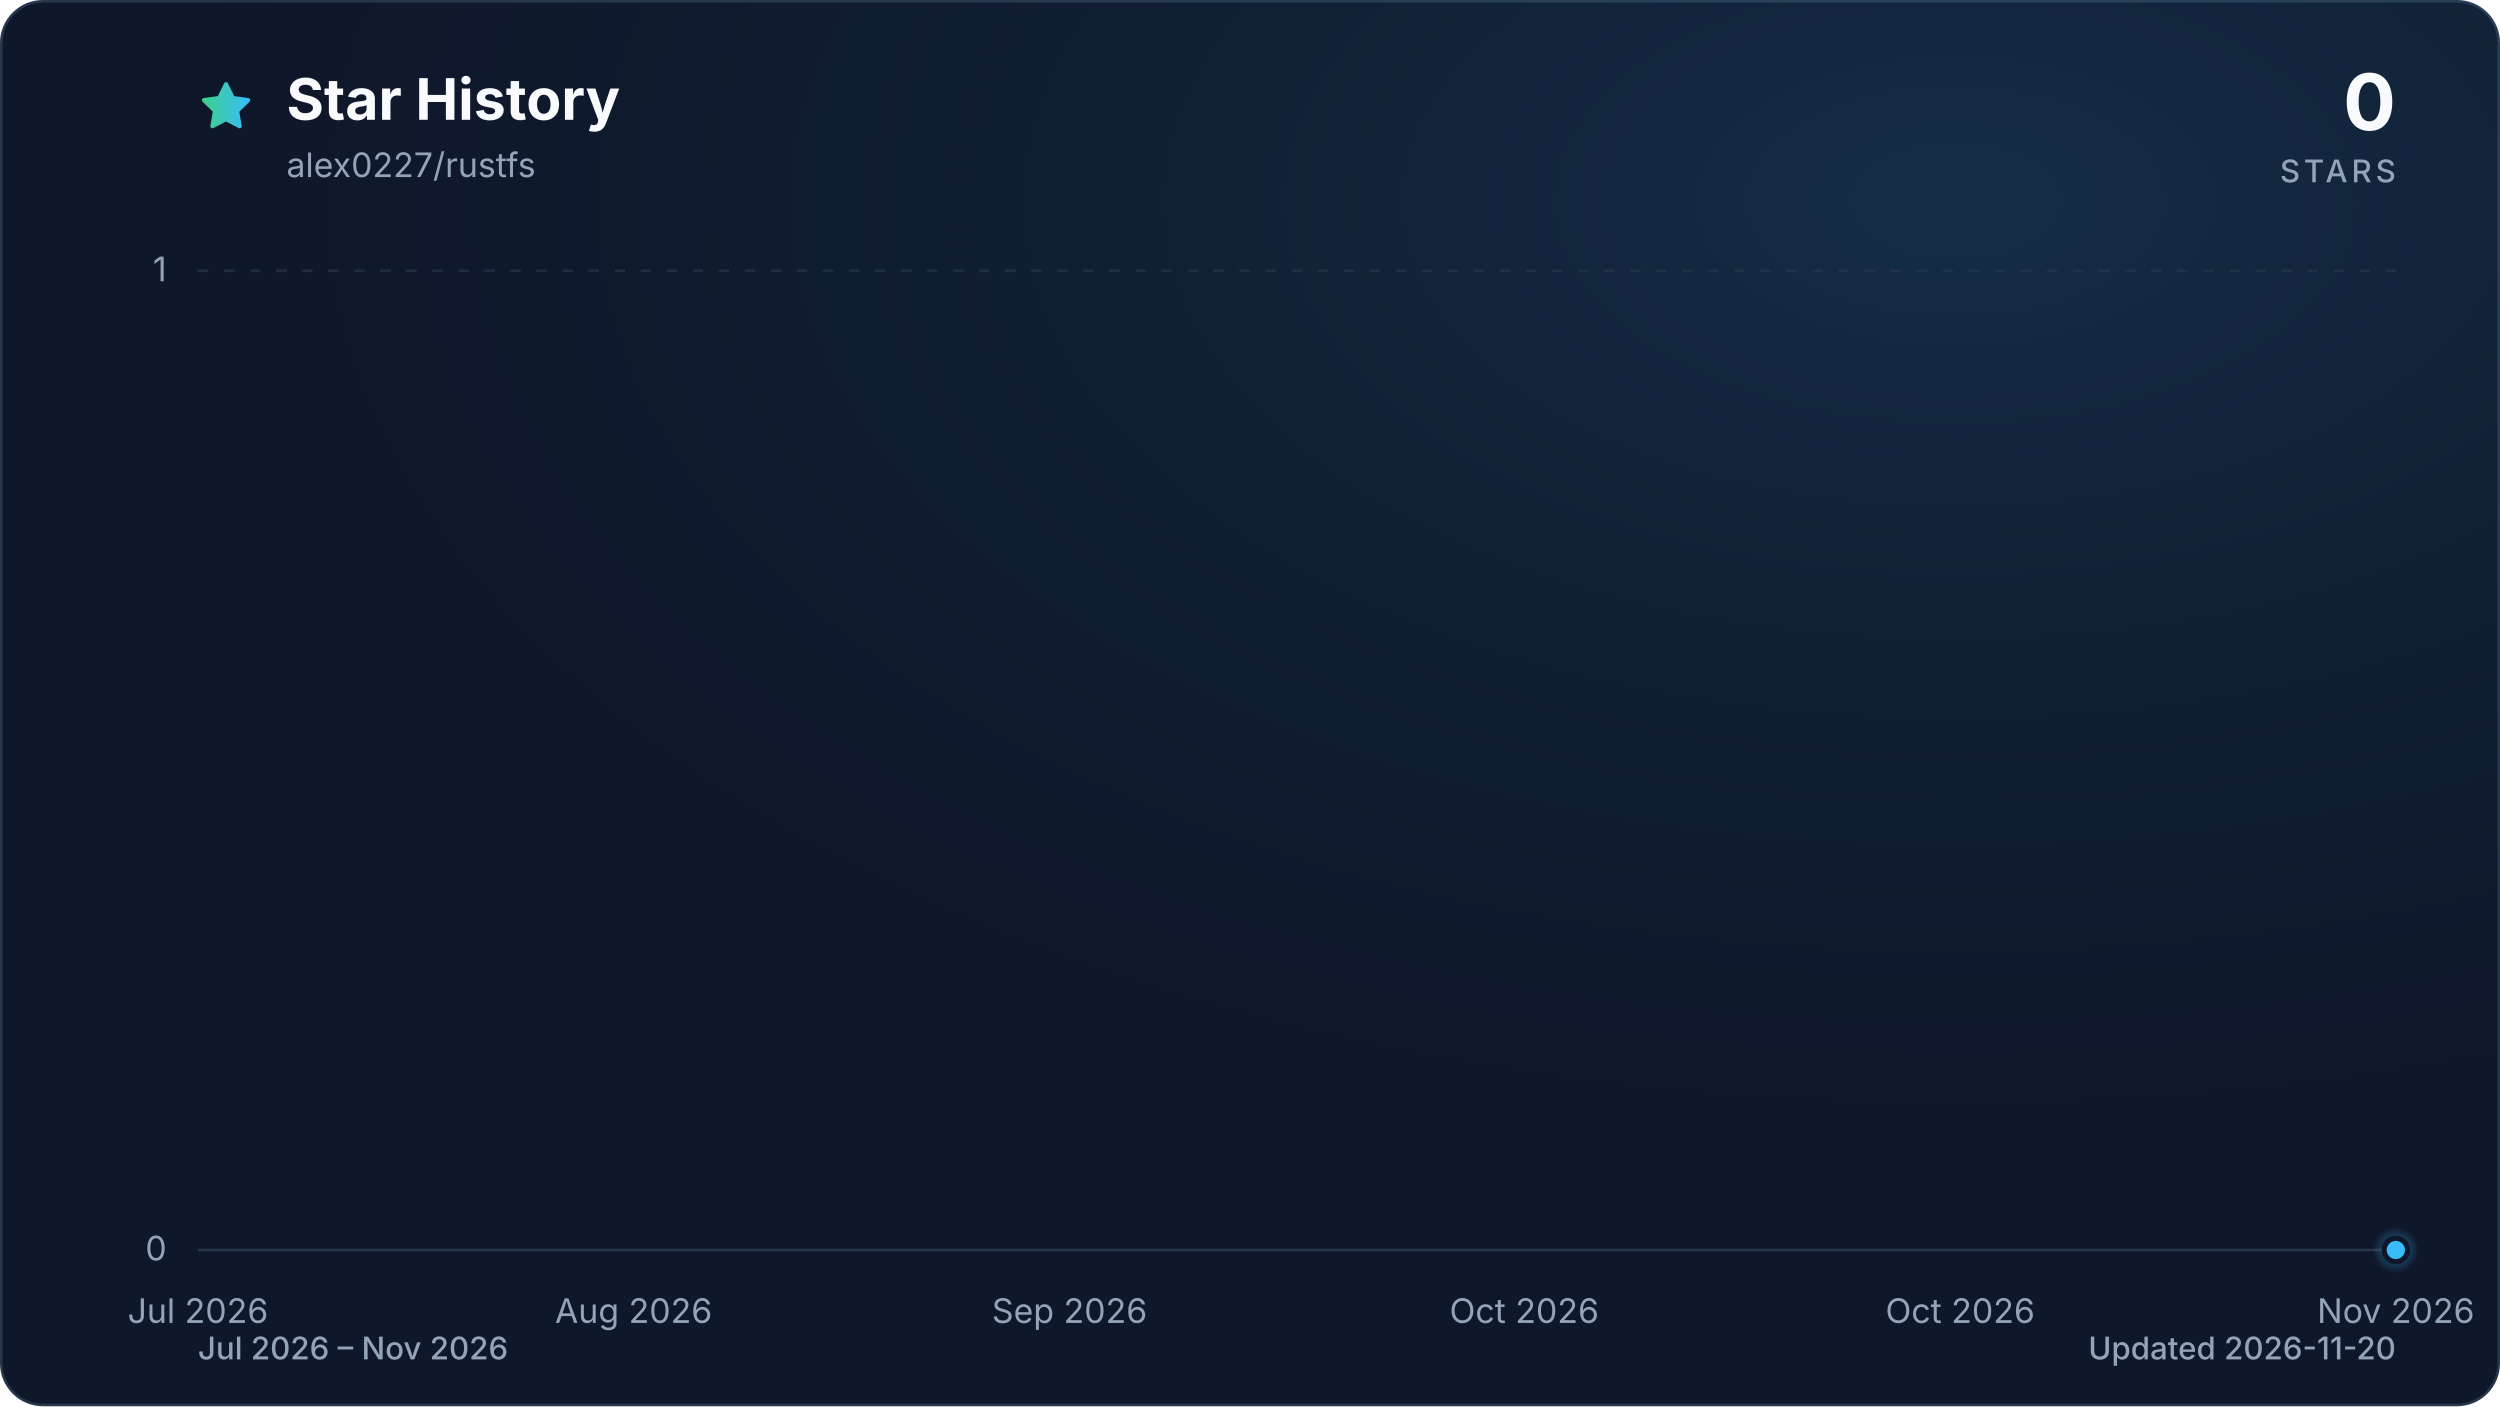
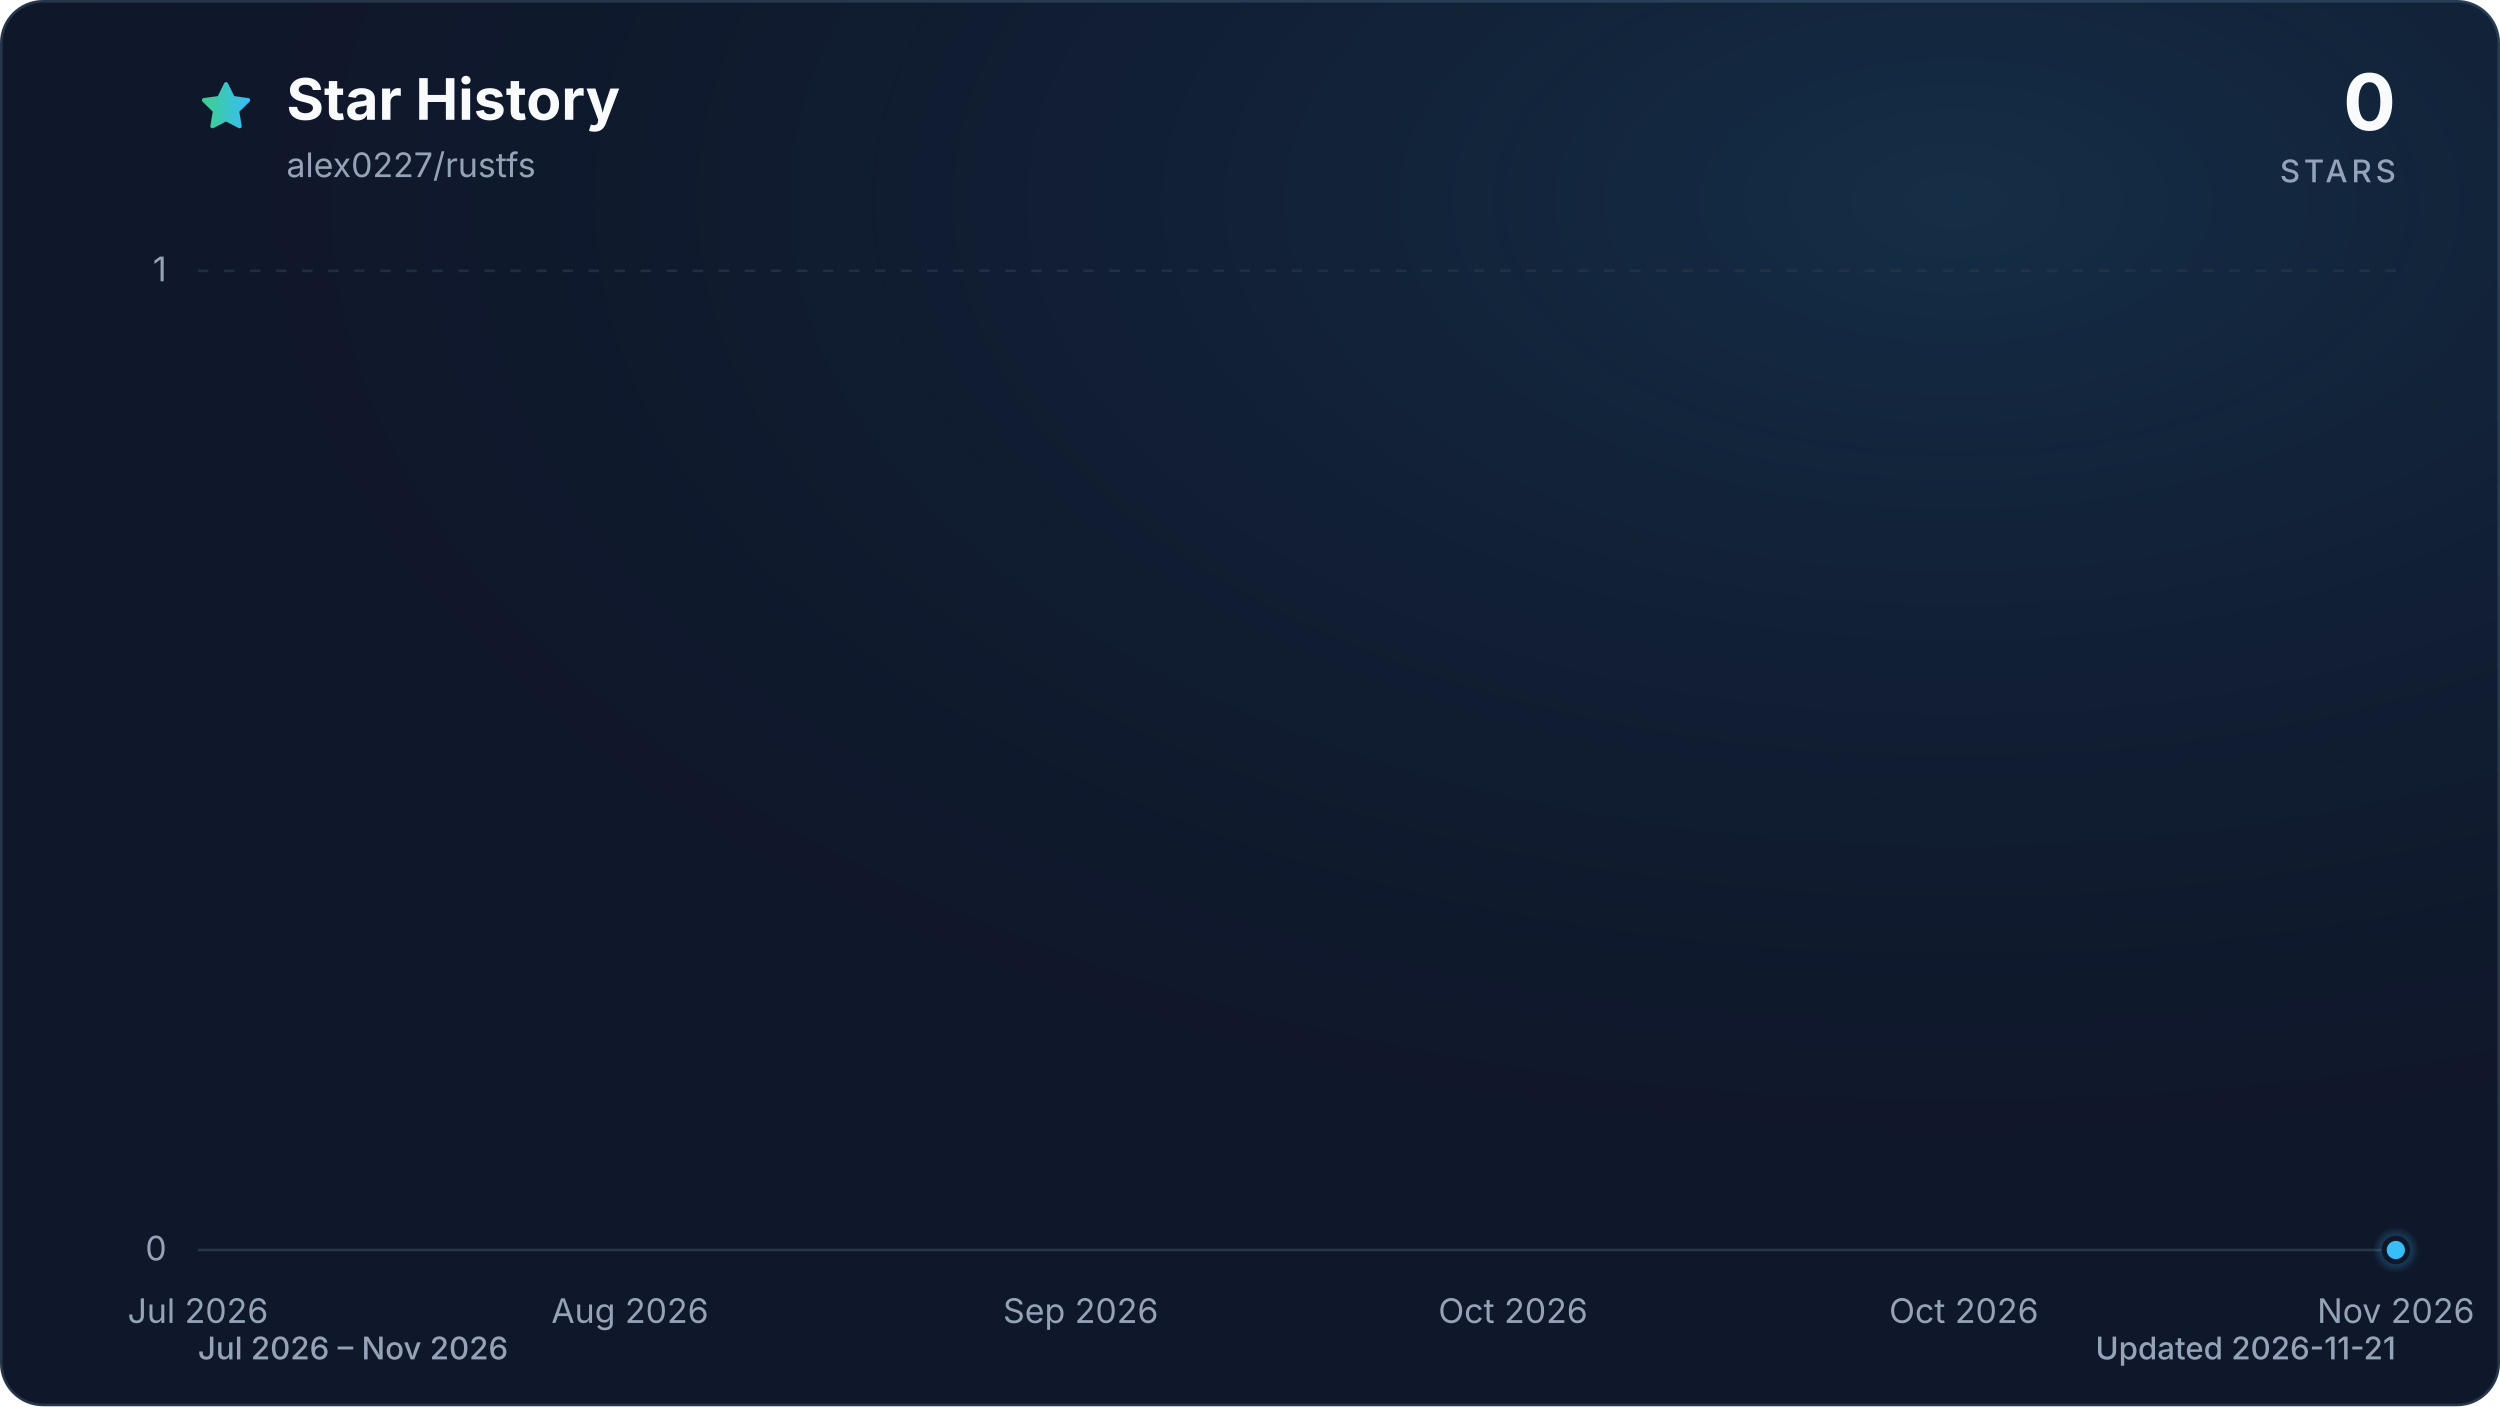
<svg xmlns="http://www.w3.org/2000/svg" viewBox="0 0 960 540" role="img" aria-labelledby="title description" data-style="gradient" data-variant="glow" data-animated="true">
  <defs>
    <linearGradient id="trend" x1="0" y1="0" x2="1" y2="0">
      <stop offset="0%" stop-color="#3ecf8e" />
      <stop offset="100%" stop-color="#38bdf8" />
    </linearGradient>
    <linearGradient id="area" x1="0" y1="0" x2="0" y2="1">
      <stop offset="0%" stop-color="#3ecf8e" stop-opacity="0.30" />
      <stop offset="55%" stop-color="#38bdf8" stop-opacity="0.10" />
      <stop offset="100%" stop-color="#38bdf8" stop-opacity="0.01" />
    </linearGradient>
    <radialGradient id="marker-halo" cx="50%" cy="50%" r="50%">
      <stop offset="0%" stop-color="#38bdf8" stop-opacity="0.55" />
      <stop offset="100%" stop-color="#38bdf8" stop-opacity="0" />
    </radialGradient>
    <radialGradient id="surface-glow" cx="78%" cy="14%" r="80%">
      <stop offset="0%" stop-color="#38bdf8" stop-opacity="0.14" />
      <stop offset="100%" stop-color="#0f172a" stop-opacity="0" />
    </radialGradient>
    <filter id="trend-glow" x="-20%" y="-20%" width="140%" height="140%">
      <feGaussianBlur stdDeviation="7" />
    </filter>
  </defs>
  <style>
.trend-enter{transform-box:fill-box;transform-origin:center;animation:trend-enter 520ms cubic-bezier(0.16,1,0.3,1)}
.marker-enter{transform-box:fill-box;transform-origin:center;animation:marker-enter 320ms cubic-bezier(0.16,1,0.3,1) 200ms both}
.marker-pulse{transform-box:fill-box;transform-origin:center;animation:marker-pulse 2.6s ease-out infinite}
@keyframes trend-enter{from{opacity:.35;transform:translateY(10px)}to{opacity:1;transform:translateY(0)}}
@keyframes marker-enter{from{opacity:0;transform:scale(.4)}to{opacity:1;transform:scale(1)}}
@keyframes marker-pulse{0%{opacity:.5;transform:scale(.7)}70%,100%{opacity:0;transform:scale(2.1)}}
@media (prefers-reduced-motion:reduce){.trend-enter,.marker-enter,.marker-pulse{animation:none!important}}
@media (prefers-reduced-motion:reduce){.marker-pulse{opacity:0}}
</style>
  <rect x="0.5" y="0.5" width="959" height="539" fill="#0f172a" stroke="#27364a" stroke-width="1" rx="16" />
  <rect width="960" height="540" fill="url(#surface-glow)" rx="16" />
  <path d="M12 2.6l2.9 5.9 6.5.9-4.7 4.6 1.1 6.5-5.8-3-5.8 3 1.1-6.5-4.7-4.6 6.5-.9L12 2.6Z" transform="translate(76 30) scale(.9)" fill="url(#trend)" stroke="url(#trend)" stroke-width="1.8" stroke-linejoin="round" aria-hidden="true" />
  <text x="110" y="46" fill="#f8fafc" font-family="ui-sans-serif, system-ui, -apple-system, BlinkMacSystemFont, 'Segoe UI', sans-serif" font-size="22" font-weight="700">Star History</text>
  <text x="110" y="68" fill="#94a3b8" font-family="ui-sans-serif, system-ui, -apple-system, BlinkMacSystemFont, 'Segoe UI', sans-serif" font-size="13">alex0227/rustfs</text>
  <text x="920" y="50" fill="#f8fafc" font-family="ui-sans-serif, system-ui, -apple-system, BlinkMacSystemFont, 'Segoe UI', sans-serif" font-size="30" font-weight="700" text-anchor="end">0</text>
  <text x="920" y="70" fill="#94a3b8" font-family="ui-sans-serif, system-ui, -apple-system, BlinkMacSystemFont, 'Segoe UI', sans-serif" font-size="12" font-weight="500" letter-spacing="1.5" text-anchor="end">STARS</text>
  <line x1="76" y1="480.0" x2="920" y2="480.0" stroke="#27364a" stroke-width="1" stroke-dasharray="0" opacity="1" />
  <text x="64" y="484.0" fill="#94a3b8" font-family="ui-sans-serif, system-ui, -apple-system, BlinkMacSystemFont, 'Segoe UI', sans-serif" font-size="13" text-anchor="end">0</text>
  <line x1="76" y1="104.0" x2="920" y2="104.0" stroke="#27364a" stroke-width="1" stroke-dasharray="4 6" opacity="0.7" />
  <text x="64" y="108.0" fill="#94a3b8" font-family="ui-sans-serif, system-ui, -apple-system, BlinkMacSystemFont, 'Segoe UI', sans-serif" font-size="13" text-anchor="end">1</text>
  <text x="76.0" y="508" fill="#94a3b8" font-family="ui-sans-serif, system-ui, -apple-system, BlinkMacSystemFont, 'Segoe UI', sans-serif" font-size="13" text-anchor="middle">Jul 2026</text>
-   <text x="243.3" y="508" fill="#94a3b8" font-family="ui-sans-serif, system-ui, -apple-system, BlinkMacSystemFont, 'Segoe UI', sans-serif" font-size="13" text-anchor="middle">Aug 2026</text>
-   <text x="410.7" y="508" fill="#94a3b8" font-family="ui-sans-serif, system-ui, -apple-system, BlinkMacSystemFont, 'Segoe UI', sans-serif" font-size="13" text-anchor="middle">Sep 2026</text>
-   <text x="585.3" y="508" fill="#94a3b8" font-family="ui-sans-serif, system-ui, -apple-system, BlinkMacSystemFont, 'Segoe UI', sans-serif" font-size="13" text-anchor="middle">Oct 2026</text>
-   <text x="752.7" y="508" fill="#94a3b8" font-family="ui-sans-serif, system-ui, -apple-system, BlinkMacSystemFont, 'Segoe UI', sans-serif" font-size="13" text-anchor="middle">Oct 2026</text>
+   <text x="241.9" y="508" fill="#94a3b8" font-family="ui-sans-serif, system-ui, -apple-system, BlinkMacSystemFont, 'Segoe UI', sans-serif" font-size="13" text-anchor="middle">Aug 2026</text>
+   <text x="415.0" y="508" fill="#94a3b8" font-family="ui-sans-serif, system-ui, -apple-system, BlinkMacSystemFont, 'Segoe UI', sans-serif" font-size="13" text-anchor="middle">Sep 2026</text>
+   <text x="581.0" y="508" fill="#94a3b8" font-family="ui-sans-serif, system-ui, -apple-system, BlinkMacSystemFont, 'Segoe UI', sans-serif" font-size="13" text-anchor="middle">Oct 2026</text>
+   <text x="754.1" y="508" fill="#94a3b8" font-family="ui-sans-serif, system-ui, -apple-system, BlinkMacSystemFont, 'Segoe UI', sans-serif" font-size="13" text-anchor="middle">Oct 2026</text>
  <text x="920.0" y="508" fill="#94a3b8" font-family="ui-sans-serif, system-ui, -apple-system, BlinkMacSystemFont, 'Segoe UI', sans-serif" font-size="13" text-anchor="middle">Nov 2026</text>
  <g class="trend-enter">
-     <path d="M 76.0 480.0 C 78.4 480.0, 80.9 480.0, 83.3 480.0 C 85.7 480.0, 88.1 480.0, 90.6 480.0 C 93.0 480.0, 95.4 480.0, 97.8 480.0 C 100.3 480.0, 102.7 480.0, 105.1 480.0 C 107.5 480.0, 110.0 480.0, 112.4 480.0 C 114.8 480.0, 117.2 480.0, 119.7 480.0 C 122.1 480.0, 124.5 480.0, 126.9 480.0 C 129.4 480.0, 131.8 480.0, 134.2 480.0 C 136.6 480.0, 139.1 480.0, 141.5 480.0 C 143.9 480.0, 146.3 480.0, 148.8 480.0 C 151.2 480.0, 153.6 480.0, 156.0 480.0 C 158.5 480.0, 160.9 480.0, 163.3 480.0 C 165.7 480.0, 168.2 480.0, 170.6 480.0 C 173.0 480.0, 175.4 480.0, 177.9 480.0 C 180.3 480.0, 182.7 480.0, 185.1 480.0 C 187.6 480.0, 190.0 480.0, 192.4 480.0 C 194.8 480.0, 197.3 480.0, 199.7 480.0 C 202.1 480.0, 204.5 480.0, 207.0 480.0 C 209.4 480.0, 211.8 480.0, 214.2 480.0 C 216.7 480.0, 219.1 480.0, 221.5 480.0 C 223.9 480.0, 226.4 480.0, 228.8 480.0 C 231.2 480.0, 233.6 480.0, 236.1 480.0 C 238.5 480.0, 240.9 480.0, 243.3 480.0 C 245.8 480.0, 248.2 480.0, 250.6 480.0 C 253.0 480.0, 255.5 480.0, 257.9 480.0 C 260.3 480.0, 262.7 480.0, 265.2 480.0 C 267.6 480.0, 270.0 480.0, 272.4 480.0 C 274.9 480.0, 277.3 480.0, 279.7 480.0 C 282.1 480.0, 284.6 480.0, 287.0 480.0 C 289.4 480.0, 291.9 480.0, 294.3 480.0 C 296.7 480.0, 299.1 480.0, 301.6 480.0 C 304.0 480.0, 306.4 480.0, 308.8 480.0 C 311.3 480.0, 313.7 480.0, 316.1 480.0 C 318.5 480.0, 321.0 480.0, 323.4 480.0 C 325.8 480.0, 328.2 480.0, 330.7 480.0 C 333.1 480.0, 335.5 480.0, 337.9 480.0 C 340.4 480.0, 342.8 480.0, 345.2 480.0 C 347.6 480.0, 350.1 480.0, 352.5 480.0 C 354.9 480.0, 357.3 480.0, 359.8 480.0 C 362.2 480.0, 364.6 480.0, 367.0 480.0 C 369.5 480.0, 371.9 480.0, 374.3 480.0 C 376.7 480.0, 379.2 480.0, 381.6 480.0 C 384.0 480.0, 386.4 480.0, 388.9 480.0 C 391.3 480.0, 393.7 480.0, 396.1 480.0 C 398.6 480.0, 401.0 480.0, 403.4 480.0 C 405.8 480.0, 408.3 480.0, 410.7 480.0 C 413.1 480.0, 415.5 480.0, 418.0 480.0 C 420.4 480.0, 422.8 480.0, 425.2 480.0 C 427.7 480.0, 430.1 480.0, 432.5 480.0 C 434.9 480.0, 437.4 480.0, 439.8 480.0 C 442.2 480.0, 444.6 480.0, 447.1 480.0 C 449.5 480.0, 451.9 480.0, 454.3 480.0 C 456.8 480.0, 459.2 480.0, 461.6 480.0 C 464.0 480.0, 466.5 480.0, 468.9 480.0 C 471.3 480.0, 473.7 480.0, 476.2 480.0 C 478.6 480.0, 481.0 480.0, 483.4 480.0 C 485.9 480.0, 488.3 480.0, 490.7 480.0 C 493.1 480.0, 495.6 480.0, 498.0 480.0 C 500.4 480.0, 502.9 480.0, 505.3 480.0 C 507.7 480.0, 510.1 480.0, 512.6 480.0 C 515.0 480.0, 517.4 480.0, 519.8 480.0 C 522.3 480.0, 524.7 480.0, 527.1 480.0 C 529.5 480.0, 532.0 480.0, 534.4 480.0 C 536.8 480.0, 539.2 480.0, 541.7 480.0 C 544.1 480.0, 546.5 480.0, 548.9 480.0 C 551.4 480.0, 553.8 480.0, 556.2 480.0 C 558.6 480.0, 561.1 480.0, 563.5 480.0 C 565.9 480.0, 568.3 480.0, 570.8 480.0 C 573.2 480.0, 575.6 480.0, 578.0 480.0 C 580.5 480.0, 582.9 480.0, 585.3 480.0 C 587.7 480.0, 590.2 480.0, 592.6 480.0 C 595.0 480.0, 597.4 480.0, 599.9 480.0 C 602.3 480.0, 604.7 480.0, 607.1 480.0 C 609.6 480.0, 612.0 480.0, 614.4 480.0 C 616.8 480.0, 619.3 480.0, 621.7 480.0 C 624.1 480.0, 626.5 480.0, 629.0 480.0 C 631.4 480.0, 633.8 480.0, 636.2 480.0 C 638.7 480.0, 641.1 480.0, 643.5 480.0 C 645.9 480.0, 648.4 480.0, 650.8 480.0 C 653.2 480.0, 655.6 480.0, 658.1 480.0 C 660.5 480.0, 662.9 480.0, 665.3 480.0 C 667.8 480.0, 670.2 480.0, 672.6 480.0 C 675.0 480.0, 677.5 480.0, 679.9 480.0 C 682.3 480.0, 684.7 480.0, 687.2 480.0 C 689.6 480.0, 692.0 480.0, 694.4 480.0 C 696.9 480.0, 699.3 480.0, 701.7 480.0 C 704.1 480.0, 706.6 480.0, 709.0 480.0 C 711.4 480.0, 713.9 480.0, 716.3 480.0 C 718.7 480.0, 721.1 480.0, 723.6 480.0 C 726.0 480.0, 728.4 480.0, 730.8 480.0 C 733.3 480.0, 735.7 480.0, 738.1 480.0 C 740.5 480.0, 743.0 480.0, 745.4 480.0 C 747.8 480.0, 750.2 480.0, 752.7 480.0 C 755.1 480.0, 757.5 480.0, 759.9 480.0 C 762.4 480.0, 764.8 480.0, 767.2 480.0 C 769.6 480.0, 772.1 480.0, 774.5 480.0 C 776.9 480.0, 779.3 480.0, 781.8 480.0 C 784.2 480.0, 786.6 480.0, 789.0 480.0 C 791.5 480.0, 793.9 480.0, 796.3 480.0 C 798.7 480.0, 801.2 480.0, 803.6 480.0 C 806.0 480.0, 808.4 480.0, 810.9 480.0 C 813.3 480.0, 815.7 480.0, 818.1 480.0 C 820.6 480.0, 823.0 480.0, 825.4 480.0 C 827.8 480.0, 830.3 480.0, 832.7 480.0 C 835.1 480.0, 837.5 480.0, 840.0 480.0 C 842.4 480.0, 844.8 480.0, 847.2 480.0 C 849.7 480.0, 852.1 480.0, 854.5 480.0 C 856.9 480.0, 859.4 480.0, 861.8 480.0 C 864.2 480.0, 866.6 480.0, 869.1 480.0 C 871.5 480.0, 873.9 480.0, 876.3 480.0 C 878.8 480.0, 881.2 480.0, 883.6 480.0 C 886.0 480.0, 888.5 480.0, 890.9 480.0 C 893.3 480.0, 895.7 480.0, 898.2 480.0 C 900.6 480.0, 903.0 480.0, 905.4 480.0 C 907.9 480.0, 910.3 480.0, 912.7 480.0 C 915.1 480.0, 917.6 480.0, 920.0 480.0 L 920.0 480.0 L 76.0 480.0 Z" fill="url(#area)" />
-     <path d="M 76.0 480.0 C 78.4 480.0, 80.9 480.0, 83.3 480.0 C 85.7 480.0, 88.1 480.0, 90.6 480.0 C 93.0 480.0, 95.4 480.0, 97.8 480.0 C 100.3 480.0, 102.7 480.0, 105.1 480.0 C 107.5 480.0, 110.0 480.0, 112.4 480.0 C 114.8 480.0, 117.2 480.0, 119.7 480.0 C 122.1 480.0, 124.5 480.0, 126.9 480.0 C 129.4 480.0, 131.8 480.0, 134.2 480.0 C 136.6 480.0, 139.1 480.0, 141.5 480.0 C 143.9 480.0, 146.3 480.0, 148.8 480.0 C 151.2 480.0, 153.6 480.0, 156.0 480.0 C 158.5 480.0, 160.9 480.0, 163.3 480.0 C 165.7 480.0, 168.2 480.0, 170.6 480.0 C 173.0 480.0, 175.4 480.0, 177.9 480.0 C 180.3 480.0, 182.7 480.0, 185.1 480.0 C 187.6 480.0, 190.0 480.0, 192.4 480.0 C 194.8 480.0, 197.3 480.0, 199.7 480.0 C 202.1 480.0, 204.5 480.0, 207.0 480.0 C 209.4 480.0, 211.8 480.0, 214.2 480.0 C 216.7 480.0, 219.1 480.0, 221.5 480.0 C 223.9 480.0, 226.4 480.0, 228.8 480.0 C 231.2 480.0, 233.6 480.0, 236.1 480.0 C 238.5 480.0, 240.9 480.0, 243.3 480.0 C 245.8 480.0, 248.2 480.0, 250.6 480.0 C 253.0 480.0, 255.5 480.0, 257.9 480.0 C 260.3 480.0, 262.7 480.0, 265.2 480.0 C 267.6 480.0, 270.0 480.0, 272.4 480.0 C 274.9 480.0, 277.3 480.0, 279.7 480.0 C 282.1 480.0, 284.6 480.0, 287.0 480.0 C 289.4 480.0, 291.9 480.0, 294.3 480.0 C 296.7 480.0, 299.1 480.0, 301.6 480.0 C 304.0 480.0, 306.4 480.0, 308.8 480.0 C 311.3 480.0, 313.7 480.0, 316.1 480.0 C 318.5 480.0, 321.0 480.0, 323.4 480.0 C 325.8 480.0, 328.2 480.0, 330.7 480.0 C 333.1 480.0, 335.5 480.0, 337.9 480.0 C 340.4 480.0, 342.8 480.0, 345.2 480.0 C 347.6 480.0, 350.1 480.0, 352.5 480.0 C 354.9 480.0, 357.3 480.0, 359.8 480.0 C 362.2 480.0, 364.6 480.0, 367.0 480.0 C 369.5 480.0, 371.9 480.0, 374.3 480.0 C 376.7 480.0, 379.2 480.0, 381.6 480.0 C 384.0 480.0, 386.4 480.0, 388.9 480.0 C 391.3 480.0, 393.7 480.0, 396.1 480.0 C 398.6 480.0, 401.0 480.0, 403.4 480.0 C 405.8 480.0, 408.3 480.0, 410.7 480.0 C 413.1 480.0, 415.5 480.0, 418.0 480.0 C 420.4 480.0, 422.8 480.0, 425.2 480.0 C 427.7 480.0, 430.1 480.0, 432.5 480.0 C 434.9 480.0, 437.4 480.0, 439.8 480.0 C 442.2 480.0, 444.6 480.0, 447.1 480.0 C 449.5 480.0, 451.9 480.0, 454.3 480.0 C 456.8 480.0, 459.2 480.0, 461.6 480.0 C 464.0 480.0, 466.5 480.0, 468.9 480.0 C 471.3 480.0, 473.7 480.0, 476.2 480.0 C 478.6 480.0, 481.0 480.0, 483.4 480.0 C 485.9 480.0, 488.3 480.0, 490.7 480.0 C 493.1 480.0, 495.6 480.0, 498.0 480.0 C 500.4 480.0, 502.9 480.0, 505.3 480.0 C 507.7 480.0, 510.1 480.0, 512.6 480.0 C 515.0 480.0, 517.4 480.0, 519.8 480.0 C 522.3 480.0, 524.7 480.0, 527.1 480.0 C 529.5 480.0, 532.0 480.0, 534.4 480.0 C 536.8 480.0, 539.2 480.0, 541.7 480.0 C 544.1 480.0, 546.5 480.0, 548.9 480.0 C 551.4 480.0, 553.8 480.0, 556.2 480.0 C 558.6 480.0, 561.1 480.0, 563.5 480.0 C 565.9 480.0, 568.3 480.0, 570.8 480.0 C 573.2 480.0, 575.6 480.0, 578.0 480.0 C 580.5 480.0, 582.9 480.0, 585.3 480.0 C 587.7 480.0, 590.2 480.0, 592.6 480.0 C 595.0 480.0, 597.4 480.0, 599.9 480.0 C 602.3 480.0, 604.7 480.0, 607.1 480.0 C 609.6 480.0, 612.0 480.0, 614.4 480.0 C 616.8 480.0, 619.3 480.0, 621.7 480.0 C 624.1 480.0, 626.5 480.0, 629.0 480.0 C 631.4 480.0, 633.8 480.0, 636.2 480.0 C 638.7 480.0, 641.1 480.0, 643.5 480.0 C 645.9 480.0, 648.4 480.0, 650.8 480.0 C 653.2 480.0, 655.6 480.0, 658.1 480.0 C 660.5 480.0, 662.9 480.0, 665.3 480.0 C 667.8 480.0, 670.2 480.0, 672.6 480.0 C 675.0 480.0, 677.5 480.0, 679.9 480.0 C 682.3 480.0, 684.7 480.0, 687.2 480.0 C 689.6 480.0, 692.0 480.0, 694.4 480.0 C 696.9 480.0, 699.3 480.0, 701.7 480.0 C 704.1 480.0, 706.6 480.0, 709.0 480.0 C 711.4 480.0, 713.9 480.0, 716.3 480.0 C 718.7 480.0, 721.1 480.0, 723.6 480.0 C 726.0 480.0, 728.4 480.0, 730.8 480.0 C 733.3 480.0, 735.7 480.0, 738.1 480.0 C 740.5 480.0, 743.0 480.0, 745.4 480.0 C 747.8 480.0, 750.2 480.0, 752.7 480.0 C 755.1 480.0, 757.5 480.0, 759.9 480.0 C 762.4 480.0, 764.8 480.0, 767.2 480.0 C 769.6 480.0, 772.1 480.0, 774.5 480.0 C 776.9 480.0, 779.3 480.0, 781.8 480.0 C 784.2 480.0, 786.6 480.0, 789.0 480.0 C 791.5 480.0, 793.9 480.0, 796.3 480.0 C 798.7 480.0, 801.2 480.0, 803.6 480.0 C 806.0 480.0, 808.4 480.0, 810.9 480.0 C 813.3 480.0, 815.7 480.0, 818.1 480.0 C 820.6 480.0, 823.0 480.0, 825.4 480.0 C 827.8 480.0, 830.3 480.0, 832.7 480.0 C 835.1 480.0, 837.5 480.0, 840.0 480.0 C 842.4 480.0, 844.8 480.0, 847.2 480.0 C 849.7 480.0, 852.1 480.0, 854.5 480.0 C 856.9 480.0, 859.4 480.0, 861.8 480.0 C 864.2 480.0, 866.6 480.0, 869.1 480.0 C 871.5 480.0, 873.9 480.0, 876.3 480.0 C 878.8 480.0, 881.2 480.0, 883.6 480.0 C 886.0 480.0, 888.5 480.0, 890.9 480.0 C 893.3 480.0, 895.7 480.0, 898.2 480.0 C 900.6 480.0, 903.0 480.0, 905.4 480.0 C 907.9 480.0, 910.3 480.0, 912.7 480.0 C 915.1 480.0, 917.6 480.0, 920.0 480.0" fill="none" stroke="url(#trend)" stroke-width="12" stroke-linecap="round" stroke-linejoin="round" opacity="0.16" filter="url(#trend-glow)" />
-     <path d="M 76.0 480.0 C 78.4 480.0, 80.9 480.0, 83.3 480.0 C 85.7 480.0, 88.1 480.0, 90.6 480.0 C 93.0 480.0, 95.4 480.0, 97.8 480.0 C 100.3 480.0, 102.7 480.0, 105.1 480.0 C 107.5 480.0, 110.0 480.0, 112.4 480.0 C 114.8 480.0, 117.2 480.0, 119.7 480.0 C 122.1 480.0, 124.5 480.0, 126.9 480.0 C 129.4 480.0, 131.8 480.0, 134.2 480.0 C 136.6 480.0, 139.1 480.0, 141.5 480.0 C 143.9 480.0, 146.3 480.0, 148.8 480.0 C 151.2 480.0, 153.6 480.0, 156.0 480.0 C 158.5 480.0, 160.9 480.0, 163.3 480.0 C 165.7 480.0, 168.2 480.0, 170.6 480.0 C 173.0 480.0, 175.4 480.0, 177.9 480.0 C 180.3 480.0, 182.7 480.0, 185.1 480.0 C 187.6 480.0, 190.0 480.0, 192.4 480.0 C 194.8 480.0, 197.3 480.0, 199.7 480.0 C 202.1 480.0, 204.5 480.0, 207.0 480.0 C 209.4 480.0, 211.8 480.0, 214.2 480.0 C 216.7 480.0, 219.1 480.0, 221.5 480.0 C 223.9 480.0, 226.4 480.0, 228.8 480.0 C 231.2 480.0, 233.6 480.0, 236.1 480.0 C 238.5 480.0, 240.9 480.0, 243.3 480.0 C 245.8 480.0, 248.2 480.0, 250.6 480.0 C 253.0 480.0, 255.5 480.0, 257.9 480.0 C 260.3 480.0, 262.7 480.0, 265.2 480.0 C 267.6 480.0, 270.0 480.0, 272.4 480.0 C 274.9 480.0, 277.3 480.0, 279.7 480.0 C 282.1 480.0, 284.6 480.0, 287.0 480.0 C 289.4 480.0, 291.9 480.0, 294.3 480.0 C 296.7 480.0, 299.1 480.0, 301.6 480.0 C 304.0 480.0, 306.4 480.0, 308.8 480.0 C 311.3 480.0, 313.7 480.0, 316.1 480.0 C 318.5 480.0, 321.0 480.0, 323.4 480.0 C 325.8 480.0, 328.2 480.0, 330.7 480.0 C 333.1 480.0, 335.5 480.0, 337.9 480.0 C 340.4 480.0, 342.8 480.0, 345.2 480.0 C 347.6 480.0, 350.1 480.0, 352.5 480.0 C 354.9 480.0, 357.3 480.0, 359.8 480.0 C 362.2 480.0, 364.6 480.0, 367.0 480.0 C 369.5 480.0, 371.9 480.0, 374.3 480.0 C 376.7 480.0, 379.2 480.0, 381.6 480.0 C 384.0 480.0, 386.4 480.0, 388.9 480.0 C 391.3 480.0, 393.7 480.0, 396.1 480.0 C 398.6 480.0, 401.0 480.0, 403.4 480.0 C 405.8 480.0, 408.3 480.0, 410.7 480.0 C 413.1 480.0, 415.5 480.0, 418.0 480.0 C 420.4 480.0, 422.8 480.0, 425.2 480.0 C 427.7 480.0, 430.1 480.0, 432.5 480.0 C 434.9 480.0, 437.4 480.0, 439.8 480.0 C 442.2 480.0, 444.6 480.0, 447.1 480.0 C 449.5 480.0, 451.9 480.0, 454.3 480.0 C 456.8 480.0, 459.2 480.0, 461.6 480.0 C 464.0 480.0, 466.5 480.0, 468.9 480.0 C 471.3 480.0, 473.7 480.0, 476.2 480.0 C 478.6 480.0, 481.0 480.0, 483.4 480.0 C 485.9 480.0, 488.3 480.0, 490.7 480.0 C 493.1 480.0, 495.6 480.0, 498.0 480.0 C 500.4 480.0, 502.9 480.0, 505.3 480.0 C 507.7 480.0, 510.1 480.0, 512.6 480.0 C 515.0 480.0, 517.4 480.0, 519.8 480.0 C 522.3 480.0, 524.7 480.0, 527.1 480.0 C 529.5 480.0, 532.0 480.0, 534.4 480.0 C 536.8 480.0, 539.2 480.0, 541.7 480.0 C 544.1 480.0, 546.5 480.0, 548.9 480.0 C 551.4 480.0, 553.8 480.0, 556.2 480.0 C 558.6 480.0, 561.1 480.0, 563.5 480.0 C 565.9 480.0, 568.3 480.0, 570.8 480.0 C 573.2 480.0, 575.6 480.0, 578.0 480.0 C 580.5 480.0, 582.9 480.0, 585.3 480.0 C 587.7 480.0, 590.2 480.0, 592.6 480.0 C 595.0 480.0, 597.4 480.0, 599.9 480.0 C 602.3 480.0, 604.7 480.0, 607.1 480.0 C 609.6 480.0, 612.0 480.0, 614.4 480.0 C 616.8 480.0, 619.3 480.0, 621.7 480.0 C 624.1 480.0, 626.5 480.0, 629.0 480.0 C 631.4 480.0, 633.8 480.0, 636.2 480.0 C 638.7 480.0, 641.1 480.0, 643.5 480.0 C 645.9 480.0, 648.4 480.0, 650.8 480.0 C 653.2 480.0, 655.6 480.0, 658.1 480.0 C 660.5 480.0, 662.9 480.0, 665.3 480.0 C 667.8 480.0, 670.2 480.0, 672.6 480.0 C 675.0 480.0, 677.5 480.0, 679.9 480.0 C 682.3 480.0, 684.7 480.0, 687.2 480.0 C 689.6 480.0, 692.0 480.0, 694.4 480.0 C 696.9 480.0, 699.3 480.0, 701.7 480.0 C 704.1 480.0, 706.6 480.0, 709.0 480.0 C 711.4 480.0, 713.9 480.0, 716.3 480.0 C 718.7 480.0, 721.1 480.0, 723.6 480.0 C 726.0 480.0, 728.4 480.0, 730.8 480.0 C 733.3 480.0, 735.7 480.0, 738.1 480.0 C 740.5 480.0, 743.0 480.0, 745.4 480.0 C 747.8 480.0, 750.2 480.0, 752.7 480.0 C 755.1 480.0, 757.5 480.0, 759.9 480.0 C 762.4 480.0, 764.8 480.0, 767.2 480.0 C 769.6 480.0, 772.1 480.0, 774.5 480.0 C 776.9 480.0, 779.3 480.0, 781.8 480.0 C 784.2 480.0, 786.6 480.0, 789.0 480.0 C 791.5 480.0, 793.9 480.0, 796.3 480.0 C 798.7 480.0, 801.2 480.0, 803.6 480.0 C 806.0 480.0, 808.4 480.0, 810.9 480.0 C 813.3 480.0, 815.7 480.0, 818.1 480.0 C 820.6 480.0, 823.0 480.0, 825.4 480.0 C 827.8 480.0, 830.3 480.0, 832.7 480.0 C 835.1 480.0, 837.5 480.0, 840.0 480.0 C 842.4 480.0, 844.8 480.0, 847.2 480.0 C 849.7 480.0, 852.1 480.0, 854.5 480.0 C 856.9 480.0, 859.4 480.0, 861.8 480.0 C 864.2 480.0, 866.6 480.0, 869.1 480.0 C 871.5 480.0, 873.9 480.0, 876.3 480.0 C 878.8 480.0, 881.2 480.0, 883.6 480.0 C 886.0 480.0, 888.5 480.0, 890.9 480.0 C 893.3 480.0, 895.7 480.0, 898.2 480.0 C 900.6 480.0, 903.0 480.0, 905.4 480.0 C 907.9 480.0, 910.3 480.0, 912.7 480.0 C 915.1 480.0, 917.6 480.0, 920.0 480.0" fill="none" stroke="url(#trend)" stroke-width="3" stroke-linecap="round" stroke-linejoin="round" />
+     <path d="M 76.0 480.0 C 78.4 480.0, 80.8 480.0, 83.2 480.0 C 85.6 480.0, 88.0 480.0, 90.4 480.0 C 92.8 480.0, 95.2 480.0, 97.6 480.0 C 100.0 480.0, 102.5 480.0, 104.9 480.0 C 107.3 480.0, 109.7 480.0, 112.1 480.0 C 114.5 480.0, 116.9 480.0, 119.3 480.0 C 121.7 480.0, 124.1 480.0, 126.5 480.0 C 128.9 480.0, 131.3 480.0, 133.7 480.0 C 136.1 480.0, 138.5 480.0, 140.9 480.0 C 143.3 480.0, 145.7 480.0, 148.1 480.0 C 150.5 480.0, 152.9 480.0, 155.4 480.0 C 157.8 480.0, 160.2 480.0, 162.6 480.0 C 165.0 480.0, 167.4 480.0, 169.8 480.0 C 172.2 480.0, 174.6 480.0, 177.0 480.0 C 179.4 480.0, 181.8 480.0, 184.2 480.0 C 186.6 480.0, 189.0 480.0, 191.4 480.0 C 193.8 480.0, 196.2 480.0, 198.6 480.0 C 201.0 480.0, 203.4 480.0, 205.8 480.0 C 208.3 480.0, 210.7 480.0, 213.1 480.0 C 215.5 480.0, 217.9 480.0, 220.3 480.0 C 222.7 480.0, 225.1 480.0, 227.5 480.0 C 229.9 480.0, 232.3 480.0, 234.7 480.0 C 237.1 480.0, 239.5 480.0, 241.9 480.0 C 244.3 480.0, 246.7 480.0, 249.1 480.0 C 251.5 480.0, 253.9 480.0, 256.3 480.0 C 258.7 480.0, 261.2 480.0, 263.6 480.0 C 266.0 480.0, 268.4 480.0, 270.8 480.0 C 273.2 480.0, 275.6 480.0, 278.0 480.0 C 280.4 480.0, 282.8 480.0, 285.2 480.0 C 287.6 480.0, 290.0 480.0, 292.4 480.0 C 294.8 480.0, 297.2 480.0, 299.6 480.0 C 302.0 480.0, 304.4 480.0, 306.8 480.0 C 309.2 480.0, 311.6 480.0, 314.1 480.0 C 316.5 480.0, 318.9 480.0, 321.3 480.0 C 323.7 480.0, 326.1 480.0, 328.5 480.0 C 330.9 480.0, 333.3 480.0, 335.7 480.0 C 338.1 480.0, 340.5 480.0, 342.9 480.0 C 345.3 480.0, 347.7 480.0, 350.1 480.0 C 352.5 480.0, 354.9 480.0, 357.3 480.0 C 359.7 480.0, 362.1 480.0, 364.5 480.0 C 367.0 480.0, 369.4 480.0, 371.8 480.0 C 374.2 480.0, 376.6 480.0, 379.0 480.0 C 381.4 480.0, 383.8 480.0, 386.2 480.0 C 388.6 480.0, 391.0 480.0, 393.4 480.0 C 395.8 480.0, 398.2 480.0, 400.6 480.0 C 403.0 480.0, 405.4 480.0, 407.8 480.0 C 410.2 480.0, 412.6 480.0, 415.0 480.0 C 417.4 480.0, 419.9 480.0, 422.3 480.0 C 424.7 480.0, 427.1 480.0, 429.5 480.0 C 431.9 480.0, 434.3 480.0, 436.7 480.0 C 439.1 480.0, 441.5 480.0, 443.9 480.0 C 446.3 480.0, 448.7 480.0, 451.1 480.0 C 453.5 480.0, 455.9 480.0, 458.3 480.0 C 460.7 480.0, 463.1 480.0, 465.5 480.0 C 467.9 480.0, 470.3 480.0, 472.8 480.0 C 475.2 480.0, 477.6 480.0, 480.0 480.0 C 482.4 480.0, 484.8 480.0, 487.2 480.0 C 489.6 480.0, 492.0 480.0, 494.4 480.0 C 496.8 480.0, 499.2 480.0, 501.6 480.0 C 504.0 480.0, 506.4 480.0, 508.8 480.0 C 511.2 480.0, 513.6 480.0, 516.0 480.0 C 518.4 480.0, 520.8 480.0, 523.2 480.0 C 525.7 480.0, 528.1 480.0, 530.5 480.0 C 532.9 480.0, 535.3 480.0, 537.7 480.0 C 540.1 480.0, 542.5 480.0, 544.9 480.0 C 547.3 480.0, 549.7 480.0, 552.1 480.0 C 554.5 480.0, 556.9 480.0, 559.3 480.0 C 561.7 480.0, 564.1 480.0, 566.5 480.0 C 568.9 480.0, 571.3 480.0, 573.7 480.0 C 576.1 480.0, 578.6 480.0, 581.0 480.0 C 583.4 480.0, 585.8 480.0, 588.2 480.0 C 590.6 480.0, 593.0 480.0, 595.4 480.0 C 597.8 480.0, 600.2 480.0, 602.6 480.0 C 605.0 480.0, 607.4 480.0, 609.8 480.0 C 612.2 480.0, 614.6 480.0, 617.0 480.0 C 619.4 480.0, 621.8 480.0, 624.2 480.0 C 626.6 480.0, 629.0 480.0, 631.5 480.0 C 633.9 480.0, 636.3 480.0, 638.7 480.0 C 641.1 480.0, 643.5 480.0, 645.9 480.0 C 648.3 480.0, 650.7 480.0, 653.1 480.0 C 655.5 480.0, 657.9 480.0, 660.3 480.0 C 662.7 480.0, 665.1 480.0, 667.5 480.0 C 669.9 480.0, 672.3 480.0, 674.7 480.0 C 677.1 480.0, 679.5 480.0, 681.9 480.0 C 684.4 480.0, 686.8 480.0, 689.2 480.0 C 691.6 480.0, 694.0 480.0, 696.4 480.0 C 698.8 480.0, 701.2 480.0, 703.6 480.0 C 706.0 480.0, 708.4 480.0, 710.8 480.0 C 713.2 480.0, 715.6 480.0, 718.0 480.0 C 720.4 480.0, 722.8 480.0, 725.2 480.0 C 727.6 480.0, 730.0 480.0, 732.4 480.0 C 734.8 480.0, 737.3 480.0, 739.7 480.0 C 742.1 480.0, 744.5 480.0, 746.9 480.0 C 749.3 480.0, 751.7 480.0, 754.1 480.0 C 756.5 480.0, 758.9 480.0, 761.3 480.0 C 763.7 480.0, 766.1 480.0, 768.5 480.0 C 770.9 480.0, 773.3 480.0, 775.7 480.0 C 778.1 480.0, 780.5 480.0, 782.9 480.0 C 785.3 480.0, 787.7 480.0, 790.2 480.0 C 792.6 480.0, 795.0 480.0, 797.4 480.0 C 799.8 480.0, 802.2 480.0, 804.6 480.0 C 807.0 480.0, 809.4 480.0, 811.8 480.0 C 814.2 480.0, 816.6 480.0, 819.0 480.0 C 821.4 480.0, 823.8 480.0, 826.2 480.0 C 828.6 480.0, 831.0 480.0, 833.4 480.0 C 835.8 480.0, 838.2 480.0, 840.6 480.0 C 843.1 480.0, 845.5 480.0, 847.9 480.0 C 850.3 480.0, 852.7 480.0, 855.1 480.0 C 857.5 480.0, 859.9 480.0, 862.3 480.0 C 864.7 480.0, 867.1 480.0, 869.5 480.0 C 871.9 480.0, 874.3 480.0, 876.7 480.0 C 879.1 480.0, 881.5 480.0, 883.9 480.0 C 886.3 480.0, 888.7 480.0, 891.1 480.0 C 893.5 480.0, 896.0 480.0, 898.4 480.0 C 900.8 480.0, 903.2 480.0, 905.6 480.0 C 908.0 480.0, 910.4 480.0, 912.8 480.0 C 915.2 480.0, 917.6 480.0, 920.0 480.0 L 920.0 480.0 L 76.0 480.0 Z" fill="url(#area)" />
+     <path d="M 76.0 480.0 C 78.4 480.0, 80.8 480.0, 83.2 480.0 C 85.6 480.0, 88.0 480.0, 90.4 480.0 C 92.8 480.0, 95.2 480.0, 97.6 480.0 C 100.0 480.0, 102.5 480.0, 104.9 480.0 C 107.3 480.0, 109.7 480.0, 112.1 480.0 C 114.5 480.0, 116.9 480.0, 119.3 480.0 C 121.7 480.0, 124.1 480.0, 126.5 480.0 C 128.9 480.0, 131.3 480.0, 133.7 480.0 C 136.1 480.0, 138.5 480.0, 140.9 480.0 C 143.3 480.0, 145.7 480.0, 148.1 480.0 C 150.5 480.0, 152.9 480.0, 155.4 480.0 C 157.8 480.0, 160.2 480.0, 162.6 480.0 C 165.0 480.0, 167.4 480.0, 169.8 480.0 C 172.2 480.0, 174.6 480.0, 177.0 480.0 C 179.4 480.0, 181.8 480.0, 184.2 480.0 C 186.6 480.0, 189.0 480.0, 191.4 480.0 C 193.8 480.0, 196.2 480.0, 198.6 480.0 C 201.0 480.0, 203.4 480.0, 205.8 480.0 C 208.3 480.0, 210.7 480.0, 213.1 480.0 C 215.5 480.0, 217.9 480.0, 220.3 480.0 C 222.7 480.0, 225.1 480.0, 227.5 480.0 C 229.9 480.0, 232.3 480.0, 234.7 480.0 C 237.1 480.0, 239.5 480.0, 241.9 480.0 C 244.3 480.0, 246.7 480.0, 249.1 480.0 C 251.5 480.0, 253.9 480.0, 256.3 480.0 C 258.7 480.0, 261.2 480.0, 263.6 480.0 C 266.0 480.0, 268.4 480.0, 270.8 480.0 C 273.2 480.0, 275.6 480.0, 278.0 480.0 C 280.4 480.0, 282.8 480.0, 285.2 480.0 C 287.6 480.0, 290.0 480.0, 292.4 480.0 C 294.8 480.0, 297.2 480.0, 299.6 480.0 C 302.0 480.0, 304.4 480.0, 306.8 480.0 C 309.2 480.0, 311.6 480.0, 314.1 480.0 C 316.5 480.0, 318.9 480.0, 321.3 480.0 C 323.7 480.0, 326.1 480.0, 328.5 480.0 C 330.9 480.0, 333.3 480.0, 335.7 480.0 C 338.1 480.0, 340.5 480.0, 342.9 480.0 C 345.3 480.0, 347.7 480.0, 350.1 480.0 C 352.5 480.0, 354.9 480.0, 357.3 480.0 C 359.7 480.0, 362.1 480.0, 364.5 480.0 C 367.0 480.0, 369.4 480.0, 371.8 480.0 C 374.2 480.0, 376.6 480.0, 379.0 480.0 C 381.4 480.0, 383.8 480.0, 386.2 480.0 C 388.6 480.0, 391.0 480.0, 393.4 480.0 C 395.8 480.0, 398.2 480.0, 400.6 480.0 C 403.0 480.0, 405.4 480.0, 407.8 480.0 C 410.2 480.0, 412.6 480.0, 415.0 480.0 C 417.4 480.0, 419.9 480.0, 422.3 480.0 C 424.7 480.0, 427.1 480.0, 429.5 480.0 C 431.9 480.0, 434.3 480.0, 436.7 480.0 C 439.1 480.0, 441.5 480.0, 443.9 480.0 C 446.3 480.0, 448.7 480.0, 451.1 480.0 C 453.5 480.0, 455.9 480.0, 458.3 480.0 C 460.7 480.0, 463.1 480.0, 465.5 480.0 C 467.9 480.0, 470.3 480.0, 472.8 480.0 C 475.2 480.0, 477.6 480.0, 480.0 480.0 C 482.4 480.0, 484.8 480.0, 487.2 480.0 C 489.6 480.0, 492.0 480.0, 494.4 480.0 C 496.8 480.0, 499.2 480.0, 501.6 480.0 C 504.0 480.0, 506.4 480.0, 508.8 480.0 C 511.2 480.0, 513.6 480.0, 516.0 480.0 C 518.4 480.0, 520.8 480.0, 523.2 480.0 C 525.7 480.0, 528.1 480.0, 530.5 480.0 C 532.9 480.0, 535.3 480.0, 537.7 480.0 C 540.1 480.0, 542.5 480.0, 544.9 480.0 C 547.3 480.0, 549.7 480.0, 552.1 480.0 C 554.5 480.0, 556.9 480.0, 559.3 480.0 C 561.7 480.0, 564.1 480.0, 566.5 480.0 C 568.9 480.0, 571.3 480.0, 573.7 480.0 C 576.1 480.0, 578.6 480.0, 581.0 480.0 C 583.4 480.0, 585.8 480.0, 588.2 480.0 C 590.6 480.0, 593.0 480.0, 595.4 480.0 C 597.8 480.0, 600.2 480.0, 602.6 480.0 C 605.0 480.0, 607.4 480.0, 609.8 480.0 C 612.2 480.0, 614.6 480.0, 617.0 480.0 C 619.4 480.0, 621.8 480.0, 624.2 480.0 C 626.6 480.0, 629.0 480.0, 631.5 480.0 C 633.9 480.0, 636.3 480.0, 638.7 480.0 C 641.1 480.0, 643.5 480.0, 645.9 480.0 C 648.3 480.0, 650.7 480.0, 653.1 480.0 C 655.5 480.0, 657.9 480.0, 660.3 480.0 C 662.7 480.0, 665.1 480.0, 667.5 480.0 C 669.9 480.0, 672.3 480.0, 674.7 480.0 C 677.1 480.0, 679.5 480.0, 681.9 480.0 C 684.4 480.0, 686.8 480.0, 689.2 480.0 C 691.6 480.0, 694.0 480.0, 696.4 480.0 C 698.8 480.0, 701.2 480.0, 703.6 480.0 C 706.0 480.0, 708.4 480.0, 710.8 480.0 C 713.2 480.0, 715.6 480.0, 718.0 480.0 C 720.4 480.0, 722.8 480.0, 725.2 480.0 C 727.6 480.0, 730.0 480.0, 732.4 480.0 C 734.8 480.0, 737.3 480.0, 739.7 480.0 C 742.1 480.0, 744.5 480.0, 746.9 480.0 C 749.3 480.0, 751.7 480.0, 754.1 480.0 C 756.5 480.0, 758.9 480.0, 761.3 480.0 C 763.7 480.0, 766.1 480.0, 768.5 480.0 C 770.9 480.0, 773.3 480.0, 775.7 480.0 C 778.1 480.0, 780.5 480.0, 782.9 480.0 C 785.3 480.0, 787.7 480.0, 790.2 480.0 C 792.6 480.0, 795.0 480.0, 797.4 480.0 C 799.8 480.0, 802.2 480.0, 804.6 480.0 C 807.0 480.0, 809.4 480.0, 811.8 480.0 C 814.2 480.0, 816.6 480.0, 819.0 480.0 C 821.4 480.0, 823.8 480.0, 826.2 480.0 C 828.6 480.0, 831.0 480.0, 833.4 480.0 C 835.8 480.0, 838.2 480.0, 840.6 480.0 C 843.1 480.0, 845.5 480.0, 847.9 480.0 C 850.3 480.0, 852.7 480.0, 855.1 480.0 C 857.5 480.0, 859.9 480.0, 862.3 480.0 C 864.7 480.0, 867.1 480.0, 869.5 480.0 C 871.9 480.0, 874.3 480.0, 876.7 480.0 C 879.1 480.0, 881.5 480.0, 883.9 480.0 C 886.3 480.0, 888.7 480.0, 891.1 480.0 C 893.5 480.0, 896.0 480.0, 898.4 480.0 C 900.8 480.0, 903.2 480.0, 905.6 480.0 C 908.0 480.0, 910.4 480.0, 912.8 480.0 C 915.2 480.0, 917.6 480.0, 920.0 480.0" fill="none" stroke="url(#trend)" stroke-width="12" stroke-linecap="round" stroke-linejoin="round" opacity="0.16" filter="url(#trend-glow)" />
+     <path d="M 76.0 480.0 C 78.4 480.0, 80.8 480.0, 83.2 480.0 C 85.6 480.0, 88.0 480.0, 90.4 480.0 C 92.8 480.0, 95.2 480.0, 97.6 480.0 C 100.0 480.0, 102.5 480.0, 104.9 480.0 C 107.3 480.0, 109.7 480.0, 112.1 480.0 C 114.5 480.0, 116.9 480.0, 119.3 480.0 C 121.7 480.0, 124.1 480.0, 126.5 480.0 C 128.9 480.0, 131.3 480.0, 133.7 480.0 C 136.1 480.0, 138.5 480.0, 140.9 480.0 C 143.3 480.0, 145.7 480.0, 148.1 480.0 C 150.5 480.0, 152.9 480.0, 155.4 480.0 C 157.8 480.0, 160.2 480.0, 162.6 480.0 C 165.0 480.0, 167.4 480.0, 169.8 480.0 C 172.2 480.0, 174.6 480.0, 177.0 480.0 C 179.4 480.0, 181.8 480.0, 184.2 480.0 C 186.6 480.0, 189.0 480.0, 191.4 480.0 C 193.8 480.0, 196.2 480.0, 198.6 480.0 C 201.0 480.0, 203.4 480.0, 205.8 480.0 C 208.3 480.0, 210.7 480.0, 213.1 480.0 C 215.5 480.0, 217.9 480.0, 220.3 480.0 C 222.7 480.0, 225.1 480.0, 227.5 480.0 C 229.9 480.0, 232.3 480.0, 234.7 480.0 C 237.1 480.0, 239.5 480.0, 241.9 480.0 C 244.3 480.0, 246.7 480.0, 249.1 480.0 C 251.5 480.0, 253.9 480.0, 256.3 480.0 C 258.7 480.0, 261.2 480.0, 263.6 480.0 C 266.0 480.0, 268.4 480.0, 270.8 480.0 C 273.2 480.0, 275.6 480.0, 278.0 480.0 C 280.4 480.0, 282.8 480.0, 285.2 480.0 C 287.6 480.0, 290.0 480.0, 292.4 480.0 C 294.8 480.0, 297.2 480.0, 299.6 480.0 C 302.0 480.0, 304.4 480.0, 306.8 480.0 C 309.2 480.0, 311.6 480.0, 314.1 480.0 C 316.5 480.0, 318.9 480.0, 321.3 480.0 C 323.7 480.0, 326.1 480.0, 328.5 480.0 C 330.9 480.0, 333.3 480.0, 335.7 480.0 C 338.1 480.0, 340.5 480.0, 342.9 480.0 C 345.3 480.0, 347.7 480.0, 350.1 480.0 C 352.5 480.0, 354.9 480.0, 357.3 480.0 C 359.7 480.0, 362.1 480.0, 364.5 480.0 C 367.0 480.0, 369.4 480.0, 371.8 480.0 C 374.2 480.0, 376.6 480.0, 379.0 480.0 C 381.4 480.0, 383.8 480.0, 386.2 480.0 C 388.6 480.0, 391.0 480.0, 393.4 480.0 C 395.8 480.0, 398.2 480.0, 400.6 480.0 C 403.0 480.0, 405.4 480.0, 407.8 480.0 C 410.2 480.0, 412.6 480.0, 415.0 480.0 C 417.4 480.0, 419.9 480.0, 422.3 480.0 C 424.7 480.0, 427.1 480.0, 429.5 480.0 C 431.9 480.0, 434.3 480.0, 436.7 480.0 C 439.1 480.0, 441.5 480.0, 443.9 480.0 C 446.3 480.0, 448.7 480.0, 451.1 480.0 C 453.5 480.0, 455.9 480.0, 458.3 480.0 C 460.7 480.0, 463.1 480.0, 465.5 480.0 C 467.9 480.0, 470.3 480.0, 472.8 480.0 C 475.2 480.0, 477.6 480.0, 480.0 480.0 C 482.4 480.0, 484.8 480.0, 487.2 480.0 C 489.6 480.0, 492.0 480.0, 494.4 480.0 C 496.8 480.0, 499.2 480.0, 501.6 480.0 C 504.0 480.0, 506.4 480.0, 508.8 480.0 C 511.2 480.0, 513.6 480.0, 516.0 480.0 C 518.4 480.0, 520.8 480.0, 523.2 480.0 C 525.7 480.0, 528.1 480.0, 530.5 480.0 C 532.9 480.0, 535.3 480.0, 537.7 480.0 C 540.1 480.0, 542.5 480.0, 544.9 480.0 C 547.3 480.0, 549.7 480.0, 552.1 480.0 C 554.5 480.0, 556.9 480.0, 559.3 480.0 C 561.7 480.0, 564.1 480.0, 566.5 480.0 C 568.9 480.0, 571.3 480.0, 573.7 480.0 C 576.1 480.0, 578.6 480.0, 581.0 480.0 C 583.4 480.0, 585.8 480.0, 588.2 480.0 C 590.6 480.0, 593.0 480.0, 595.4 480.0 C 597.8 480.0, 600.2 480.0, 602.6 480.0 C 605.0 480.0, 607.4 480.0, 609.8 480.0 C 612.2 480.0, 614.6 480.0, 617.0 480.0 C 619.4 480.0, 621.8 480.0, 624.2 480.0 C 626.6 480.0, 629.0 480.0, 631.5 480.0 C 633.9 480.0, 636.3 480.0, 638.7 480.0 C 641.1 480.0, 643.5 480.0, 645.9 480.0 C 648.3 480.0, 650.7 480.0, 653.1 480.0 C 655.5 480.0, 657.9 480.0, 660.3 480.0 C 662.7 480.0, 665.1 480.0, 667.5 480.0 C 669.9 480.0, 672.3 480.0, 674.7 480.0 C 677.1 480.0, 679.5 480.0, 681.9 480.0 C 684.4 480.0, 686.8 480.0, 689.2 480.0 C 691.6 480.0, 694.0 480.0, 696.4 480.0 C 698.8 480.0, 701.2 480.0, 703.6 480.0 C 706.0 480.0, 708.4 480.0, 710.8 480.0 C 713.2 480.0, 715.6 480.0, 718.0 480.0 C 720.4 480.0, 722.8 480.0, 725.2 480.0 C 727.6 480.0, 730.0 480.0, 732.4 480.0 C 734.8 480.0, 737.3 480.0, 739.7 480.0 C 742.1 480.0, 744.5 480.0, 746.9 480.0 C 749.3 480.0, 751.7 480.0, 754.1 480.0 C 756.5 480.0, 758.9 480.0, 761.3 480.0 C 763.7 480.0, 766.1 480.0, 768.5 480.0 C 770.9 480.0, 773.3 480.0, 775.7 480.0 C 778.1 480.0, 780.5 480.0, 782.9 480.0 C 785.3 480.0, 787.7 480.0, 790.2 480.0 C 792.6 480.0, 795.0 480.0, 797.4 480.0 C 799.8 480.0, 802.2 480.0, 804.6 480.0 C 807.0 480.0, 809.4 480.0, 811.8 480.0 C 814.2 480.0, 816.6 480.0, 819.0 480.0 C 821.4 480.0, 823.8 480.0, 826.2 480.0 C 828.6 480.0, 831.0 480.0, 833.4 480.0 C 835.8 480.0, 838.2 480.0, 840.6 480.0 C 843.1 480.0, 845.5 480.0, 847.9 480.0 C 850.3 480.0, 852.7 480.0, 855.1 480.0 C 857.5 480.0, 859.9 480.0, 862.3 480.0 C 864.7 480.0, 867.1 480.0, 869.5 480.0 C 871.9 480.0, 874.3 480.0, 876.7 480.0 C 879.1 480.0, 881.5 480.0, 883.9 480.0 C 886.3 480.0, 888.7 480.0, 891.1 480.0 C 893.5 480.0, 896.0 480.0, 898.4 480.0 C 900.8 480.0, 903.2 480.0, 905.6 480.0 C 908.0 480.0, 910.4 480.0, 912.8 480.0 C 915.2 480.0, 917.6 480.0, 920.0 480.0" fill="none" stroke="url(#trend)" stroke-width="3" stroke-linecap="round" stroke-linejoin="round" />
  </g>
  <g class="marker-enter">
    <circle class="marker-pulse" cx="920.0" cy="480.0" r="9" fill="url(#marker-halo)" />
    <circle cx="920.0" cy="480.0" r="4.5" fill="#38bdf8" stroke="#0f172a" stroke-width="2" />
  </g>
  <text x="76" y="522" fill="#94a3b8" font-family="ui-sans-serif, system-ui, -apple-system, BlinkMacSystemFont, 'Segoe UI', sans-serif" font-size="12" font-weight="500">Jul 2026 – Nov 2026</text>
-   <text x="920" y="522" fill="#94a3b8" font-family="ui-sans-serif, system-ui, -apple-system, BlinkMacSystemFont, 'Segoe UI', sans-serif" font-size="12" font-weight="500" text-anchor="end">Updated 2026-11-20</text>
+   <text x="920" y="522" fill="#94a3b8" font-family="ui-sans-serif, system-ui, -apple-system, BlinkMacSystemFont, 'Segoe UI', sans-serif" font-size="12" font-weight="500" text-anchor="end">Updated 2026-11-21</text>
</svg>
